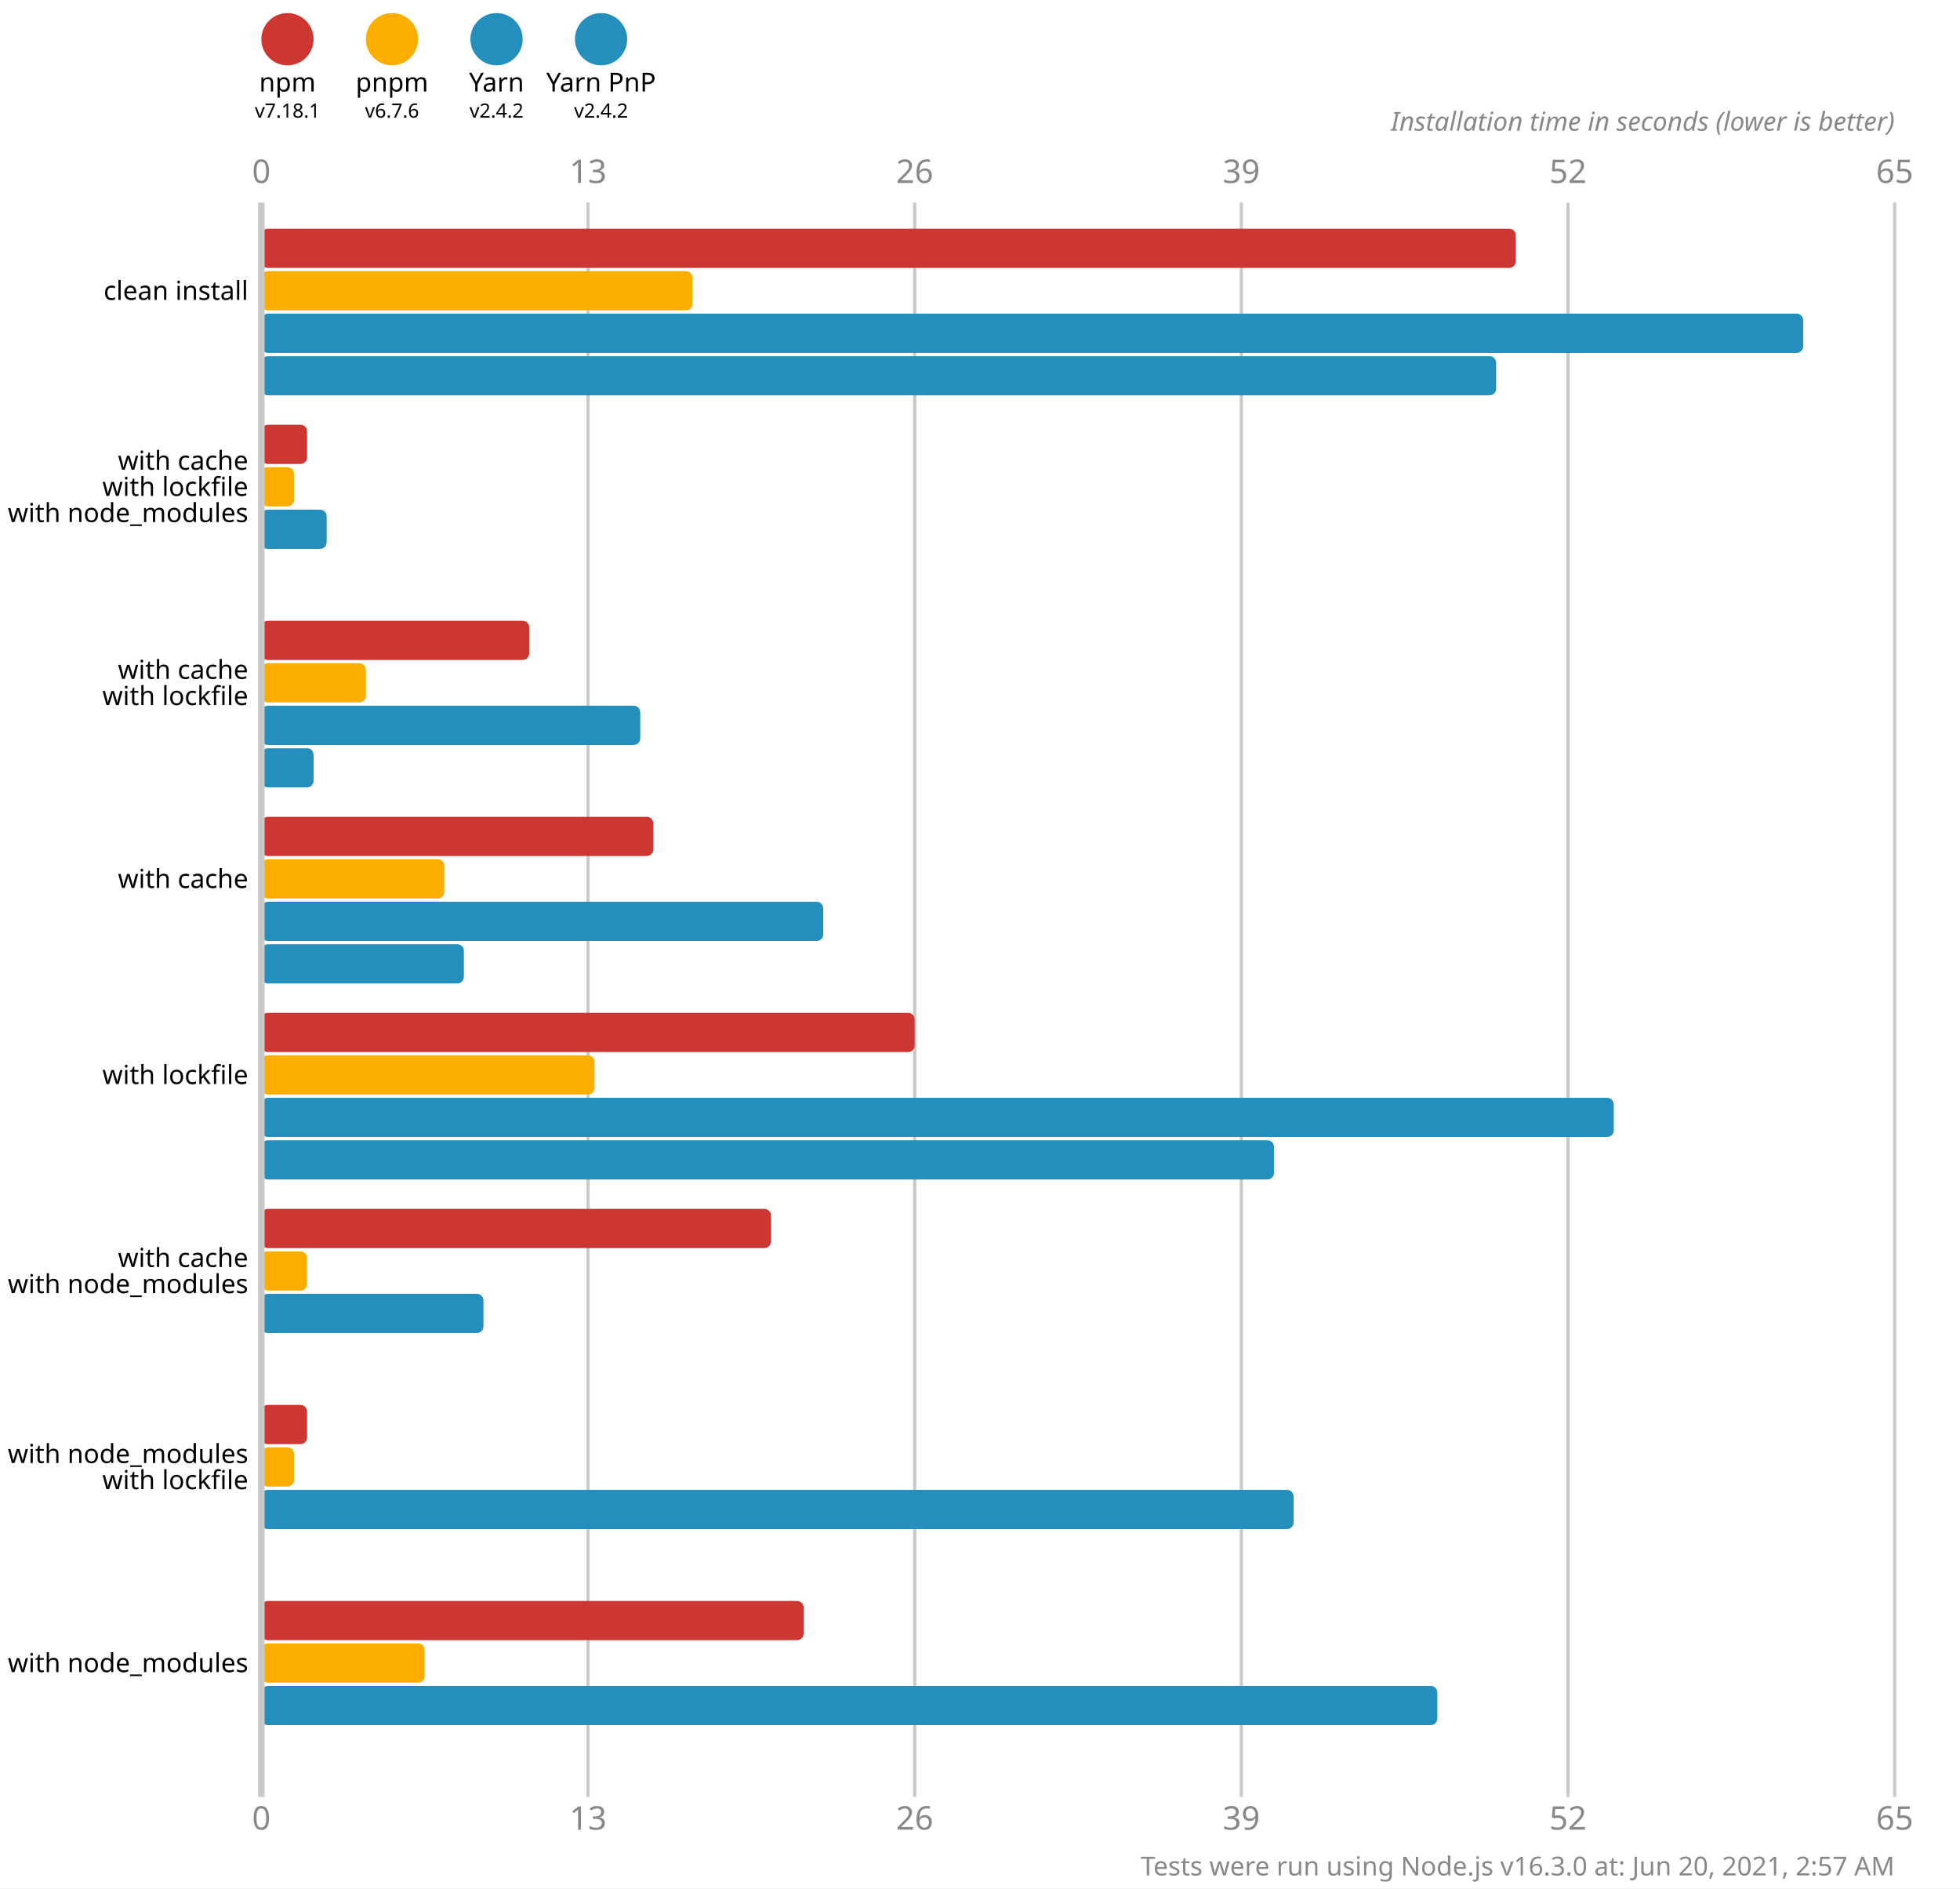
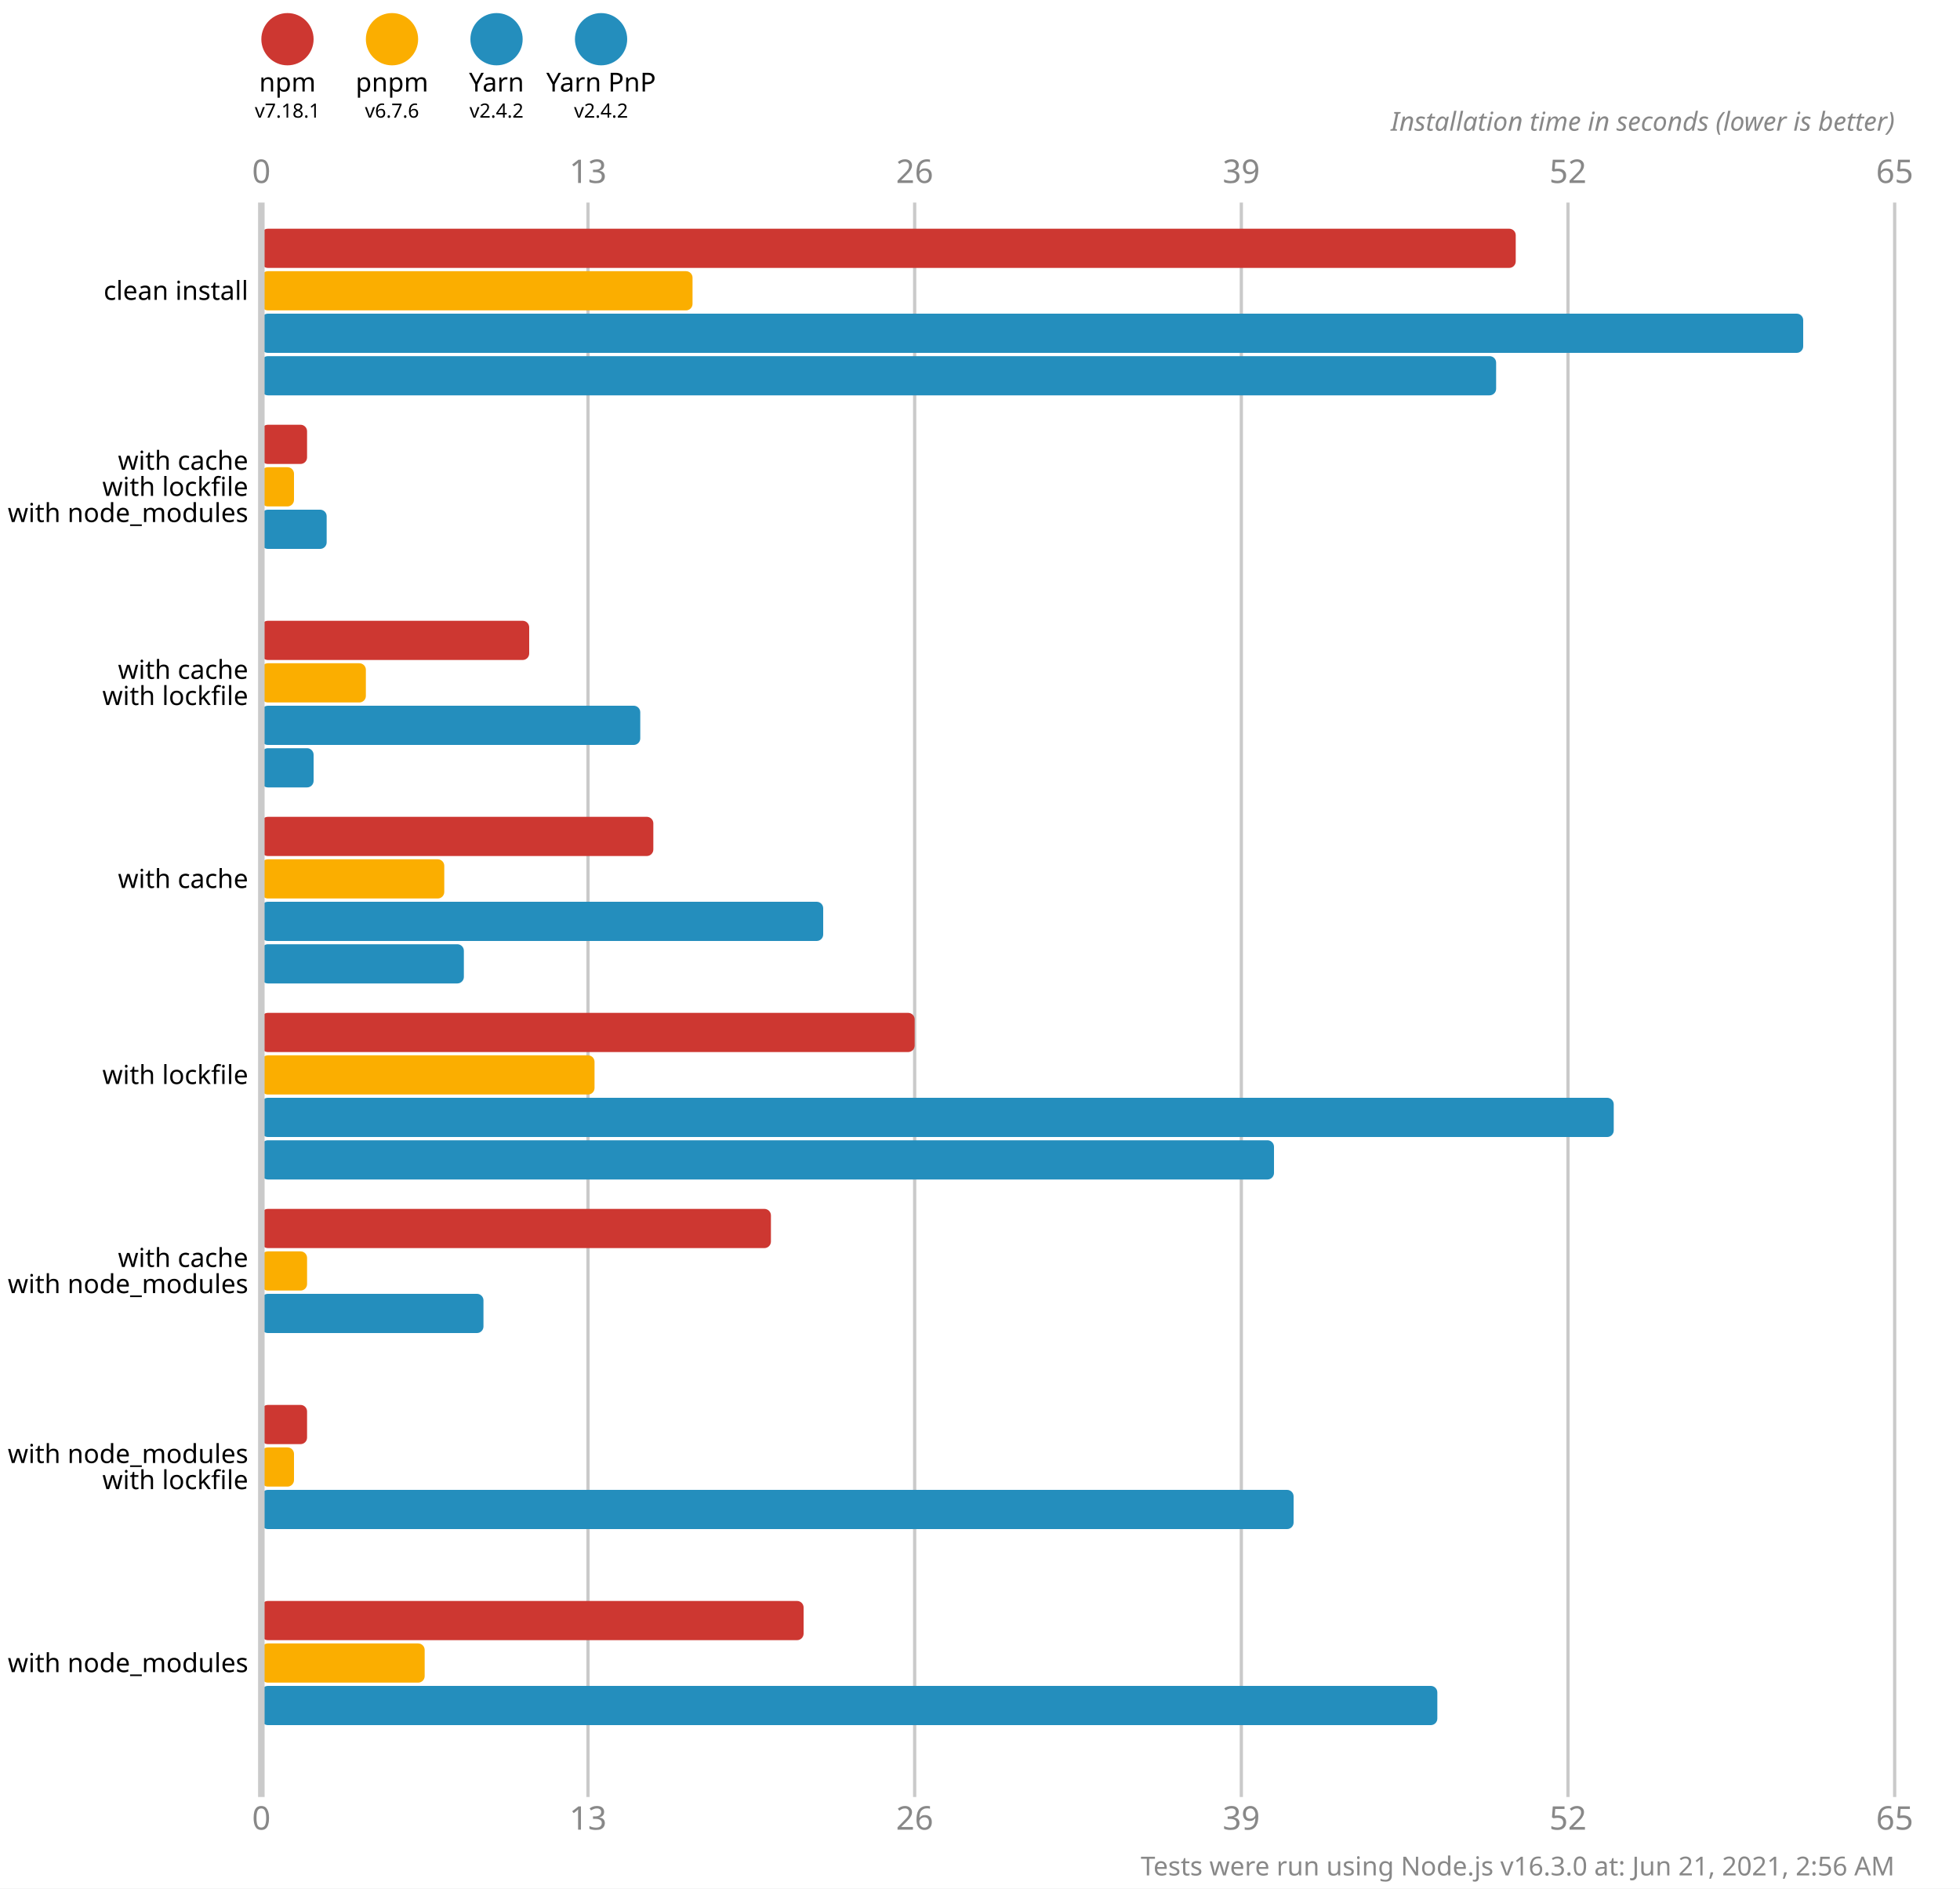
<svg xmlns="http://www.w3.org/2000/svg" version="1.1" viewBox="0 0 300 289">
  <style>
    .font { font-family: sans-serif; }
    .s3 { font-size: 3px; }
    .s4 { font-size: 4px; }
    .s5 { font-size: 5px; }
    .line { stroke: #cacaca; }
    .width { stroke-width: 0.5; }
    .text { fill: #888; }
  </style>
  <rect x="0" y="0" width="300" height="289" fill="#fff" />
  <circle cx="44" cy="6" r="4" fill="#cd3731" />
  <text x="44" y="14" class="font s4" text-anchor="middle">npm</text>
  <text x="44" y="18" class="font s3" text-anchor="middle">v7.18.1</text>
  <circle cx="60" cy="6" r="4" fill="#fbae00" />
  <text x="60" y="14" class="font s4" text-anchor="middle">pnpm</text>
  <text x="60" y="18" class="font s3" text-anchor="middle">v6.7.6</text>
  <circle cx="76" cy="6" r="4" fill="#248ebd" />
  <text x="76" y="14" class="font s4" text-anchor="middle">Yarn</text>
  <text x="76" y="18" class="font s3" text-anchor="middle">v2.4.2</text>
  <circle cx="92" cy="6" r="4" fill="#248ebd" />
  <text x="92" y="14" class="font s4" text-anchor="middle">Yarn PnP</text>
  <text x="92" y="18" class="font s3" text-anchor="middle">v2.4.2</text>
  <text x="40" y="28" class="font s5 text" text-anchor="middle">0</text>
  <text x="40" y="280" class="font s5 text" text-anchor="middle">0</text>
  <line x1="90" y1="31" x2="90" y2="275" class="line width" />
  <text x="90" y="28" class="font s5 text" text-anchor="middle">13</text>
  <text x="90" y="280" class="font s5 text" text-anchor="middle">13</text>
  <line x1="140" y1="31" x2="140" y2="275" class="line width" />
  <text x="140" y="28" class="font s5 text" text-anchor="middle">26</text>
  <text x="140" y="280" class="font s5 text" text-anchor="middle">26</text>
  <line x1="190" y1="31" x2="190" y2="275" class="line width" />
  <text x="190" y="28" class="font s5 text" text-anchor="middle">39</text>
  <text x="190" y="280" class="font s5 text" text-anchor="middle">39</text>
  <line x1="240" y1="31" x2="240" y2="275" class="line width" />
  <text x="240" y="28" class="font s5 text" text-anchor="middle">52</text>
  <text x="240" y="280" class="font s5 text" text-anchor="middle">52</text>
  <line x1="290" y1="31" x2="290" y2="275" class="line width" />
  <text x="290" y="28" class="font s5 text" text-anchor="middle">65</text>
  <text x="290" y="280" class="font s5 text" text-anchor="middle">65</text>
  <text x="290" y="20" class="font s4 text" font-style="italic" text-anchor="end">Installation time in seconds (lower is better)</text>
  <rect x="40" y="35" width="192" height="6" fill="#cd3731" rx="1" ry="1" />
  <rect x="40" y="41.5" width="66" height="6" fill="#fbae00" rx="1" ry="1" />
  <rect x="40" y="48" width="236" height="6" fill="#248ebd" rx="1" ry="1" />
  <rect x="40" y="54.5" width="189" height="6" fill="#248ebd" rx="1" ry="1" />
  <rect x="40" y="65" width="7" height="6" fill="#cd3731" rx="1" ry="1" />
  <rect x="40" y="71.5" width="5" height="6" fill="#fbae00" rx="1" ry="1" />
  <rect x="40" y="78" width="10" height="6" fill="#248ebd" rx="1" ry="1" />
  <rect x="40" y="84.5" width="0" height="6" fill="#248ebd" rx="1" ry="1" />
  <rect x="40" y="95" width="41" height="6" fill="#cd3731" rx="1" ry="1" />
  <rect x="40" y="101.5" width="16" height="6" fill="#fbae00" rx="1" ry="1" />
  <rect x="40" y="108" width="58" height="6" fill="#248ebd" rx="1" ry="1" />
  <rect x="40" y="114.5" width="8" height="6" fill="#248ebd" rx="1" ry="1" />
  <rect x="40" y="125" width="60" height="6" fill="#cd3731" rx="1" ry="1" />
  <rect x="40" y="131.5" width="28" height="6" fill="#fbae00" rx="1" ry="1" />
  <rect x="40" y="138" width="86" height="6" fill="#248ebd" rx="1" ry="1" />
  <rect x="40" y="144.5" width="31" height="6" fill="#248ebd" rx="1" ry="1" />
  <rect x="40" y="155" width="100" height="6" fill="#cd3731" rx="1" ry="1" />
  <rect x="40" y="161.5" width="51" height="6" fill="#fbae00" rx="1" ry="1" />
  <rect x="40" y="168" width="207" height="6" fill="#248ebd" rx="1" ry="1" />
  <rect x="40" y="174.5" width="155" height="6" fill="#248ebd" rx="1" ry="1" />
  <rect x="40" y="185" width="78" height="6" fill="#cd3731" rx="1" ry="1" />
  <rect x="40" y="191.5" width="7" height="6" fill="#fbae00" rx="1" ry="1" />
  <rect x="40" y="198" width="34" height="6" fill="#248ebd" rx="1" ry="1" />
  <rect x="40" y="204.5" width="0" height="6" fill="#248ebd" rx="1" ry="1" />
  <rect x="40" y="215" width="7" height="6" fill="#cd3731" rx="1" ry="1" />
  <rect x="40" y="221.5" width="5" height="6" fill="#fbae00" rx="1" ry="1" />
  <rect x="40" y="228" width="158" height="6" fill="#248ebd" rx="1" ry="1" />
  <rect x="40" y="234.5" width="0" height="6" fill="#248ebd" rx="1" ry="1" />
  <rect x="40" y="245" width="83" height="6" fill="#cd3731" rx="1" ry="1" />
  <rect x="40" y="251.5" width="25" height="6" fill="#fbae00" rx="1" ry="1" />
  <rect x="40" y="258" width="180" height="6" fill="#248ebd" rx="1" ry="1" />
  <rect x="40" y="264.5" width="0" height="6" fill="#248ebd" rx="1" ry="1" />
  <line x1="40" y1="31" x2="40" y2="275" class="line" />
  <text x="38" y="44.5" class="font s4" dominant-baseline="middle" text-anchor="end">clean install</text>
  <text x="38" y="70.5" class="font s4" dominant-baseline="middle" text-anchor="end">with cache</text>
  <text x="38" y="74.5" class="font s4" dominant-baseline="middle" text-anchor="end">with lockfile</text>
  <text x="38" y="78.5" class="font s4" dominant-baseline="middle" text-anchor="end">with node_modules</text>
  <text x="38" y="102.5" class="font s4" dominant-baseline="middle" text-anchor="end">with cache</text>
  <text x="38" y="106.5" class="font s4" dominant-baseline="middle" text-anchor="end">with lockfile</text>
  <text x="38" y="134.5" class="font s4" dominant-baseline="middle" text-anchor="end">with cache</text>
  <text x="38" y="164.5" class="font s4" dominant-baseline="middle" text-anchor="end">with lockfile</text>
  <text x="38" y="192.5" class="font s4" dominant-baseline="middle" text-anchor="end">with cache</text>
  <text x="38" y="196.5" class="font s4" dominant-baseline="middle" text-anchor="end">with node_modules</text>
  <text x="38" y="222.5" class="font s4" dominant-baseline="middle" text-anchor="end">with node_modules</text>
  <text x="38" y="226.5" class="font s4" dominant-baseline="middle" text-anchor="end">with lockfile</text>
  <text x="38" y="254.5" class="font s4" dominant-baseline="middle" text-anchor="end">with node_modules</text>
-   <text x="290" y="287" class="font s4 text" text-anchor="end">Tests were run using Node.js v16.3.0 at: Jun 20, 2021, 2:57 AM</text>
+   <text x="290" y="287" class="font s4 text" text-anchor="end">Tests were run using Node.js v16.3.0 at: Jun 21, 2021, 2:56 AM</text>
</svg>
